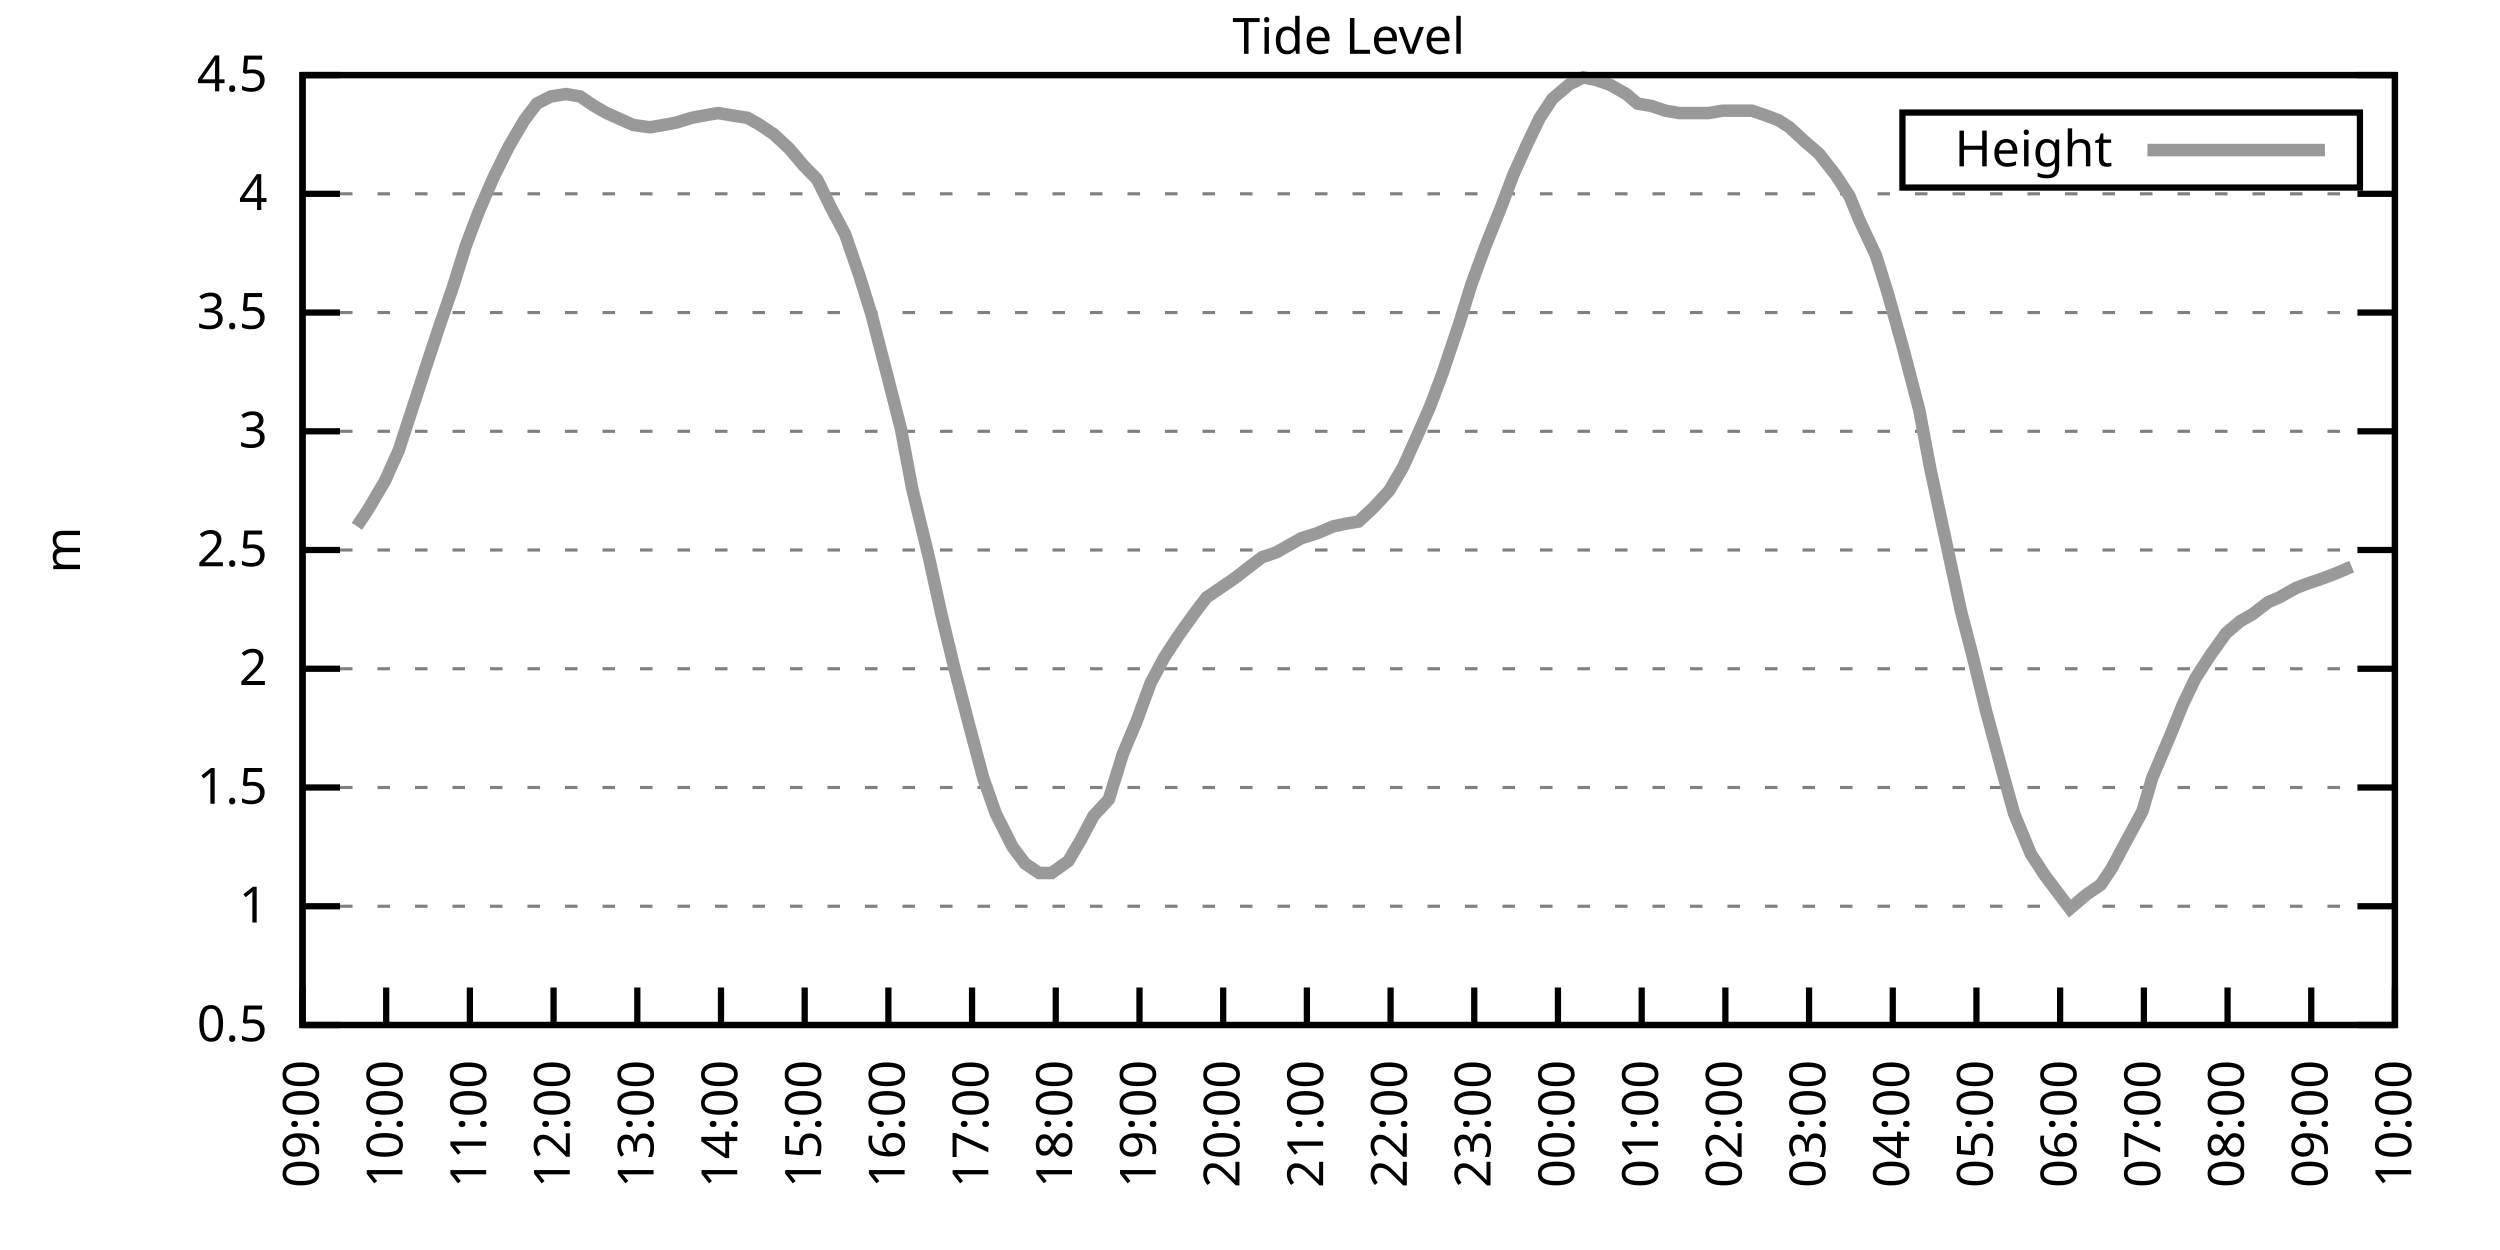
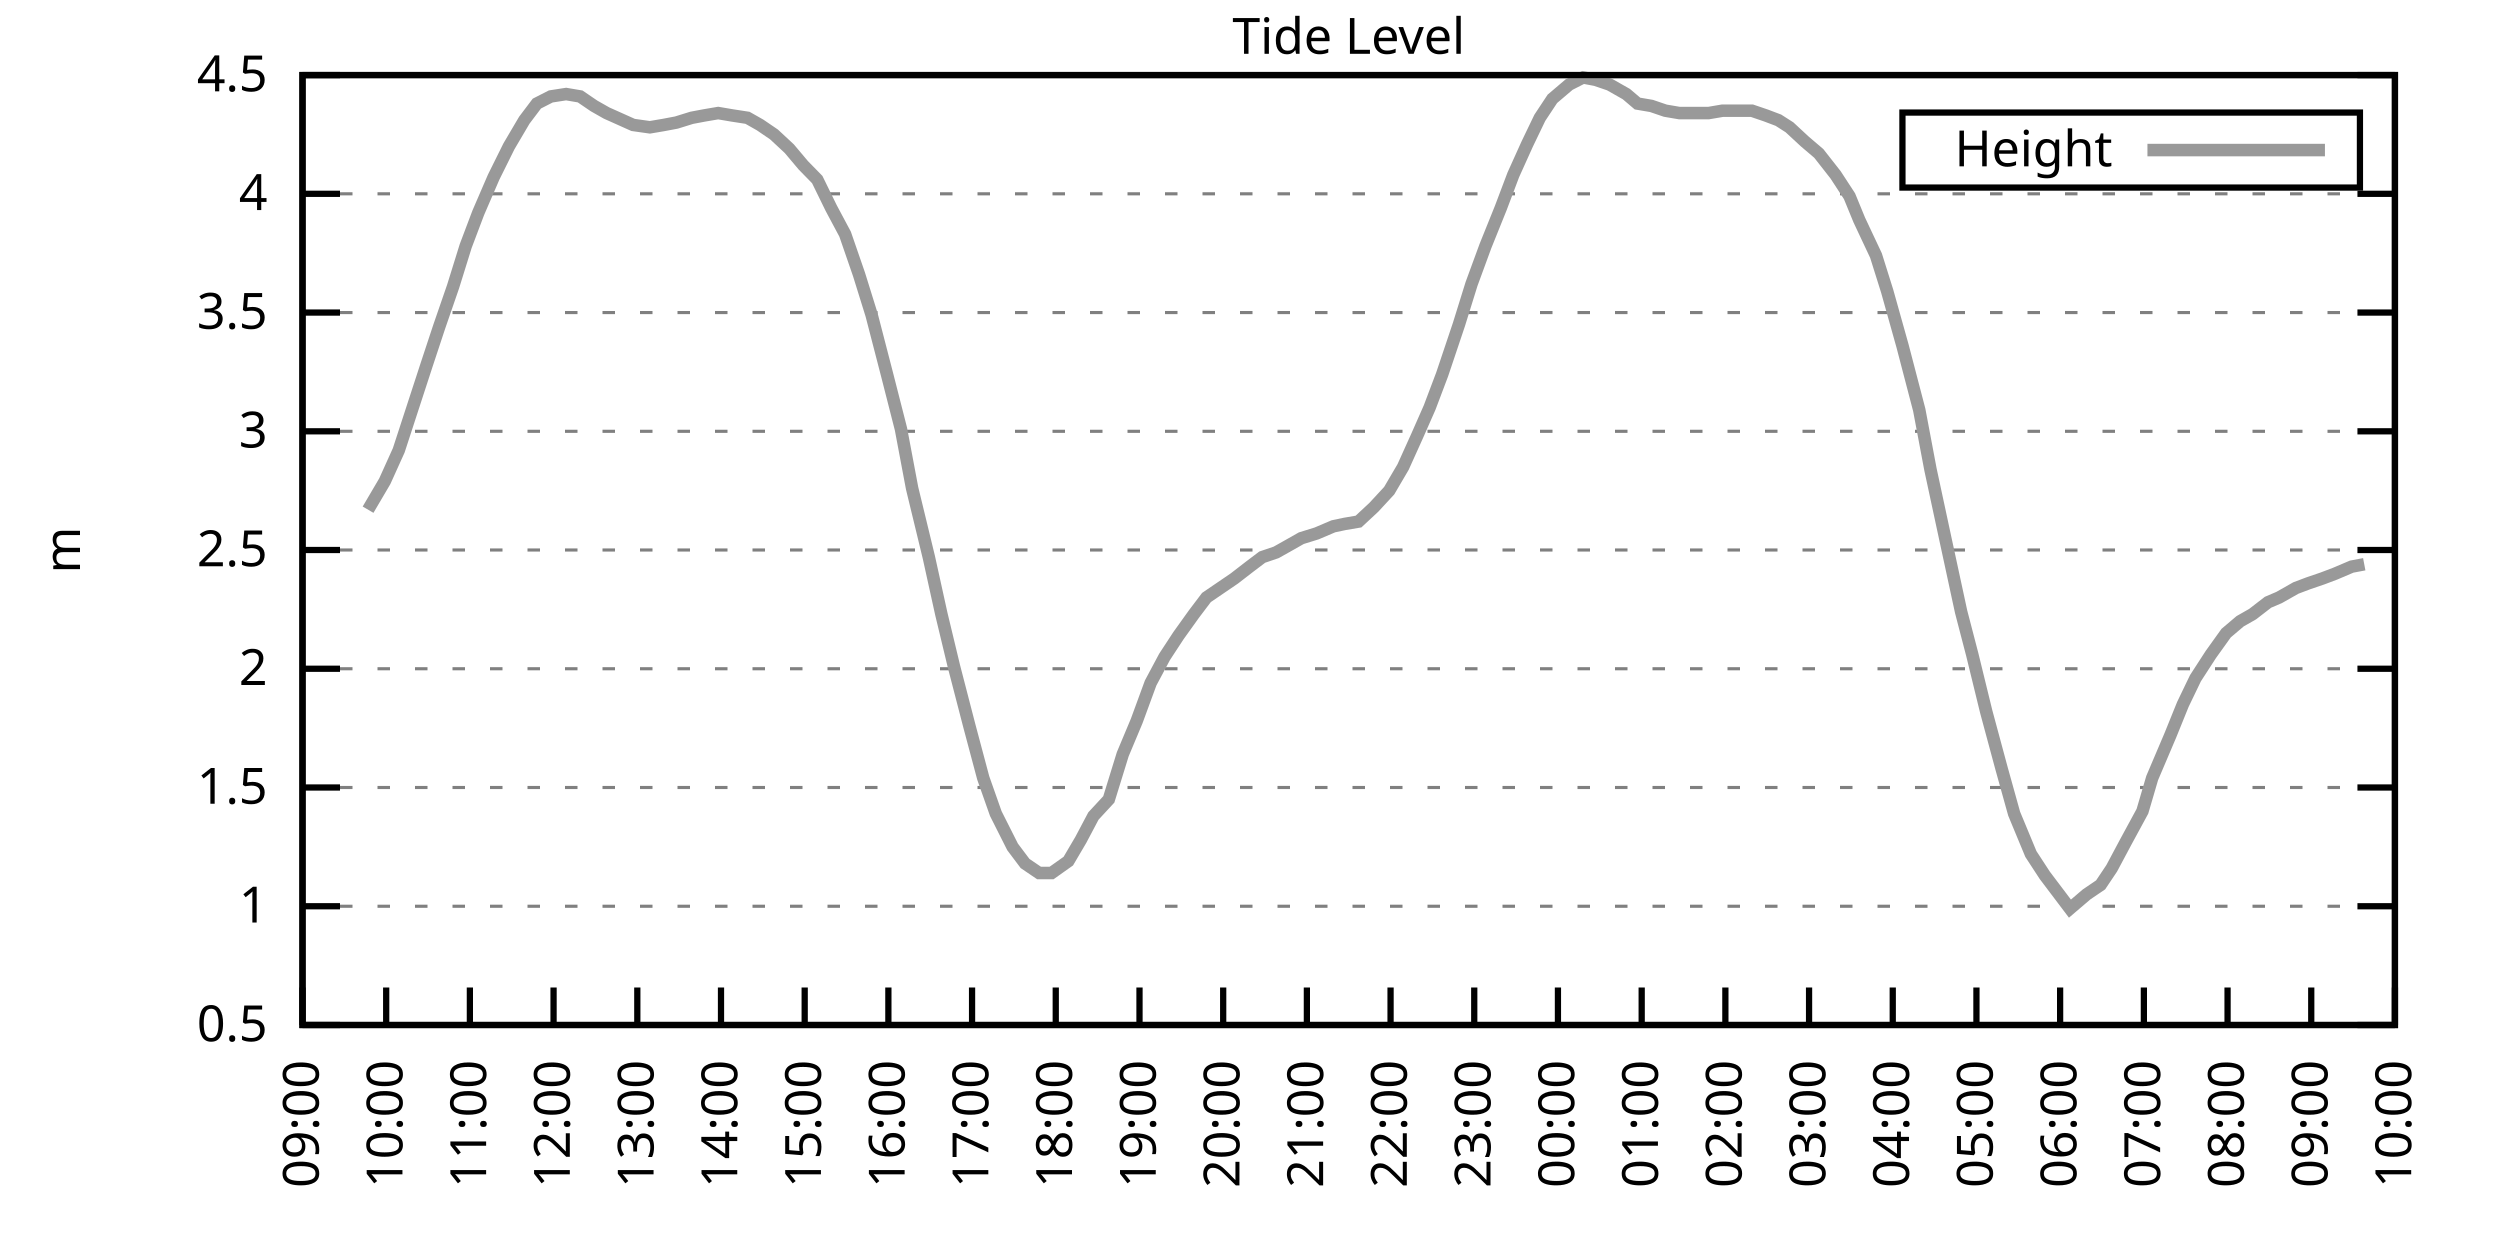
<svg xmlns="http://www.w3.org/2000/svg" xmlns:xlink="http://www.w3.org/1999/xlink" width="400" height="200" viewBox="0 0 400 200">
  <g id="gnuplot_canvas">
    <rect x="0" y="0" width="400" height="200" fill="none" />
    <defs>
      <circle id="gpDot" r="0.5" stroke-width="0.5" stroke="currentColor" />
      <path id="gpPt0" stroke-width="0.333" stroke="currentColor" d="M-1,0 h2 M0,-1 v2" />
      <path id="gpPt1" stroke-width="0.333" stroke="currentColor" d="M-1,-1 L1,1 M1,-1 L-1,1" />
      <path id="gpPt2" stroke-width="0.333" stroke="currentColor" d="M-1,0 L1,0 M0,-1 L0,1 M-1,-1 L1,1 M-1,1 L1,-1" />
      <rect id="gpPt3" stroke-width="0.333" stroke="currentColor" x="-1" y="-1" width="2" height="2" />
      <rect id="gpPt4" stroke-width="0.333" stroke="currentColor" fill="currentColor" x="-1" y="-1" width="2" height="2" />
      <circle id="gpPt5" stroke-width="0.333" stroke="currentColor" cx="0" cy="0" r="1" />
      <use xlink:href="#gpPt5" id="gpPt6" fill="currentColor" stroke="none" />
      <path id="gpPt7" stroke-width="0.333" stroke="currentColor" d="M0,-1.33 L-1.33,0.67 L1.33,0.67 z" />
      <use xlink:href="#gpPt7" id="gpPt8" fill="currentColor" stroke="none" />
      <use xlink:href="#gpPt7" id="gpPt9" stroke="currentColor" transform="rotate(180)" />
      <use xlink:href="#gpPt9" id="gpPt10" fill="currentColor" stroke="none" />
      <use xlink:href="#gpPt3" id="gpPt11" stroke="currentColor" transform="rotate(45)" />
      <use xlink:href="#gpPt11" id="gpPt12" fill="currentColor" stroke="none" />
      <path id="gpPt13" stroke-width="0.333" stroke="currentColor" d="M0,1.330 L1.265,0.411 L0.782,-1.067 L-0.782,-1.076 L-1.265,0.411 z" />
      <use xlink:href="#gpPt13" id="gpPt14" fill="currentColor" stroke="none" />
      <filter id="textbox" filterUnits="objectBoundingBox" x="0" y="0" height="1" width="1">
        <feFlood flood-color="white" flood-opacity="1" result="bgnd" />
        <feComposite in="SourceGraphic" in2="bgnd" operator="atop" />
      </filter>
      <filter id="greybox" filterUnits="objectBoundingBox" x="0" y="0" height="1" width="1">
        <feFlood flood-color="lightgrey" flood-opacity="1" result="grey" />
        <feComposite in="SourceGraphic" in2="grey" operator="atop" />
      </filter>
    </defs>
    <g fill="none" color="white" stroke="currentColor" stroke-width="1.00" stroke-linecap="butt" stroke-linejoin="miter">
</g>
    <g fill="none" color="black" stroke="currentColor" stroke-width="1.00" stroke-linecap="butt" stroke-linejoin="miter">
      <g stroke="none" shape-rendering="crispEdges">
        <polygon fill="rgb(255, 255, 255)" points="48.40,164.00 383.18,164.00 383.18,12.02 48.40,12.02 " />
      </g>
    </g>
    <g fill="none" color="black" stroke="currentColor" stroke-width="1.00" stroke-linecap="butt" stroke-linejoin="miter">
</g>
    <g fill="none" color="black" stroke="black" stroke-width="0.50" stroke-linecap="butt" stroke-linejoin="miter">
</g>
    <g fill="none" color="gray" stroke="currentColor" stroke-width="0.50" stroke-linecap="butt" stroke-linejoin="miter">
      <path stroke="gray" stroke-dasharray="2,4" class="gridline" d="M48.40,164.00 L383.19,164.00  " />
    </g>
    <g fill="none" color="gray" stroke="gray" stroke-width="1.00" stroke-linecap="butt" stroke-linejoin="miter">
</g>
    <g fill="none" color="black" stroke="currentColor" stroke-width="1.00" stroke-linecap="butt" stroke-linejoin="miter">
      <path stroke="black" d="M48.40,164.00 L54.40,164.00 M383.19,164.00 L377.19,164.00  " />
      <g transform="translate(42.80,166.60)" stroke="none" fill="black" font-family="Sans" font-size="8.00" text-anchor="end">
        <text>
          <tspan font-family="Sans"> 0.5</tspan>
        </text>
      </g>
    </g>
    <g fill="none" color="black" stroke="currentColor" stroke-width="1.00" stroke-linecap="butt" stroke-linejoin="miter">
</g>
    <g fill="none" color="black" stroke="black" stroke-width="0.50" stroke-linecap="butt" stroke-linejoin="miter">
</g>
    <g fill="none" color="gray" stroke="currentColor" stroke-width="0.50" stroke-linecap="butt" stroke-linejoin="miter">
      <path stroke="gray" stroke-dasharray="2,4" class="gridline" d="M48.40,145.00 L383.19,145.00  " />
    </g>
    <g fill="none" color="gray" stroke="gray" stroke-width="1.00" stroke-linecap="butt" stroke-linejoin="miter">
</g>
    <g fill="none" color="black" stroke="currentColor" stroke-width="1.00" stroke-linecap="butt" stroke-linejoin="miter">
      <path stroke="black" d="M48.40,145.00 L54.40,145.00 M383.19,145.00 L377.19,145.00  " />
      <g transform="translate(42.80,147.60)" stroke="none" fill="black" font-family="Sans" font-size="8.00" text-anchor="end">
        <text>
          <tspan font-family="Sans"> 1</tspan>
        </text>
      </g>
    </g>
    <g fill="none" color="black" stroke="currentColor" stroke-width="1.00" stroke-linecap="butt" stroke-linejoin="miter">
</g>
    <g fill="none" color="black" stroke="black" stroke-width="0.50" stroke-linecap="butt" stroke-linejoin="miter">
</g>
    <g fill="none" color="gray" stroke="currentColor" stroke-width="0.50" stroke-linecap="butt" stroke-linejoin="miter">
      <path stroke="gray" stroke-dasharray="2,4" class="gridline" d="M48.40,126.00 L383.19,126.00  " />
    </g>
    <g fill="none" color="gray" stroke="gray" stroke-width="1.00" stroke-linecap="butt" stroke-linejoin="miter">
</g>
    <g fill="none" color="black" stroke="currentColor" stroke-width="1.00" stroke-linecap="butt" stroke-linejoin="miter">
      <path stroke="black" d="M48.40,126.00 L54.40,126.00 M383.19,126.00 L377.19,126.00  " />
      <g transform="translate(42.80,128.60)" stroke="none" fill="black" font-family="Sans" font-size="8.00" text-anchor="end">
        <text>
          <tspan font-family="Sans"> 1.5</tspan>
        </text>
      </g>
    </g>
    <g fill="none" color="black" stroke="currentColor" stroke-width="1.00" stroke-linecap="butt" stroke-linejoin="miter">
</g>
    <g fill="none" color="black" stroke="black" stroke-width="0.50" stroke-linecap="butt" stroke-linejoin="miter">
</g>
    <g fill="none" color="gray" stroke="currentColor" stroke-width="0.50" stroke-linecap="butt" stroke-linejoin="miter">
      <path stroke="gray" stroke-dasharray="2,4" class="gridline" d="M48.40,107.00 L383.19,107.00  " />
    </g>
    <g fill="none" color="gray" stroke="gray" stroke-width="1.00" stroke-linecap="butt" stroke-linejoin="miter">
</g>
    <g fill="none" color="black" stroke="currentColor" stroke-width="1.00" stroke-linecap="butt" stroke-linejoin="miter">
      <path stroke="black" d="M48.40,107.00 L54.40,107.00 M383.19,107.00 L377.19,107.00  " />
      <g transform="translate(42.80,109.60)" stroke="none" fill="black" font-family="Sans" font-size="8.00" text-anchor="end">
        <text>
          <tspan font-family="Sans"> 2</tspan>
        </text>
      </g>
    </g>
    <g fill="none" color="black" stroke="currentColor" stroke-width="1.00" stroke-linecap="butt" stroke-linejoin="miter">
</g>
    <g fill="none" color="black" stroke="black" stroke-width="0.50" stroke-linecap="butt" stroke-linejoin="miter">
</g>
    <g fill="none" color="gray" stroke="currentColor" stroke-width="0.50" stroke-linecap="butt" stroke-linejoin="miter">
      <path stroke="gray" stroke-dasharray="2,4" class="gridline" d="M48.40,88.00 L383.19,88.00  " />
    </g>
    <g fill="none" color="gray" stroke="gray" stroke-width="1.00" stroke-linecap="butt" stroke-linejoin="miter">
</g>
    <g fill="none" color="black" stroke="currentColor" stroke-width="1.00" stroke-linecap="butt" stroke-linejoin="miter">
      <path stroke="black" d="M48.40,88.00 L54.40,88.00 M383.19,88.00 L377.19,88.00  " />
      <g transform="translate(42.80,90.60)" stroke="none" fill="black" font-family="Sans" font-size="8.00" text-anchor="end">
        <text>
          <tspan font-family="Sans"> 2.5</tspan>
        </text>
      </g>
    </g>
    <g fill="none" color="black" stroke="currentColor" stroke-width="1.00" stroke-linecap="butt" stroke-linejoin="miter">
</g>
    <g fill="none" color="black" stroke="black" stroke-width="0.50" stroke-linecap="butt" stroke-linejoin="miter">
</g>
    <g fill="none" color="gray" stroke="currentColor" stroke-width="0.50" stroke-linecap="butt" stroke-linejoin="miter">
      <path stroke="gray" stroke-dasharray="2,4" class="gridline" d="M48.40,69.01 L383.19,69.01  " />
    </g>
    <g fill="none" color="gray" stroke="gray" stroke-width="1.00" stroke-linecap="butt" stroke-linejoin="miter">
</g>
    <g fill="none" color="black" stroke="currentColor" stroke-width="1.00" stroke-linecap="butt" stroke-linejoin="miter">
      <path stroke="black" d="M48.40,69.01 L54.40,69.01 M383.19,69.01 L377.19,69.01  " />
      <g transform="translate(42.80,71.61)" stroke="none" fill="black" font-family="Sans" font-size="8.00" text-anchor="end">
        <text>
          <tspan font-family="Sans"> 3</tspan>
        </text>
      </g>
    </g>
    <g fill="none" color="black" stroke="currentColor" stroke-width="1.00" stroke-linecap="butt" stroke-linejoin="miter">
</g>
    <g fill="none" color="black" stroke="black" stroke-width="0.50" stroke-linecap="butt" stroke-linejoin="miter">
</g>
    <g fill="none" color="gray" stroke="currentColor" stroke-width="0.50" stroke-linecap="butt" stroke-linejoin="miter">
      <path stroke="gray" stroke-dasharray="2,4" class="gridline" d="M48.40,50.01 L383.19,50.01  " />
    </g>
    <g fill="none" color="gray" stroke="gray" stroke-width="1.00" stroke-linecap="butt" stroke-linejoin="miter">
</g>
    <g fill="none" color="black" stroke="currentColor" stroke-width="1.00" stroke-linecap="butt" stroke-linejoin="miter">
      <path stroke="black" d="M48.40,50.01 L54.40,50.01 M383.19,50.01 L377.19,50.01  " />
      <g transform="translate(42.80,52.61)" stroke="none" fill="black" font-family="Sans" font-size="8.00" text-anchor="end">
        <text>
          <tspan font-family="Sans"> 3.5</tspan>
        </text>
      </g>
    </g>
    <g fill="none" color="black" stroke="currentColor" stroke-width="1.00" stroke-linecap="butt" stroke-linejoin="miter">
</g>
    <g fill="none" color="black" stroke="black" stroke-width="0.50" stroke-linecap="butt" stroke-linejoin="miter">
</g>
    <g fill="none" color="gray" stroke="currentColor" stroke-width="0.50" stroke-linecap="butt" stroke-linejoin="miter">
      <path stroke="gray" stroke-dasharray="2,4" class="gridline" d="M48.40,31.01 L383.19,31.01  " />
    </g>
    <g fill="none" color="gray" stroke="gray" stroke-width="1.00" stroke-linecap="butt" stroke-linejoin="miter">
</g>
    <g fill="none" color="black" stroke="currentColor" stroke-width="1.00" stroke-linecap="butt" stroke-linejoin="miter">
      <path stroke="black" d="M48.40,31.01 L54.40,31.01 M383.19,31.01 L377.19,31.01  " />
      <g transform="translate(42.80,33.61)" stroke="none" fill="black" font-family="Sans" font-size="8.00" text-anchor="end">
        <text>
          <tspan font-family="Sans"> 4</tspan>
        </text>
      </g>
    </g>
    <g fill="none" color="black" stroke="currentColor" stroke-width="1.00" stroke-linecap="butt" stroke-linejoin="miter">
</g>
    <g fill="none" color="black" stroke="black" stroke-width="0.50" stroke-linecap="butt" stroke-linejoin="miter">
</g>
    <g fill="none" color="gray" stroke="currentColor" stroke-width="0.50" stroke-linecap="butt" stroke-linejoin="miter">
      <path stroke="gray" stroke-dasharray="2,4" class="gridline" d="M48.40,12.01 L383.19,12.01  " />
    </g>
    <g fill="none" color="gray" stroke="gray" stroke-width="1.00" stroke-linecap="butt" stroke-linejoin="miter">
</g>
    <g fill="none" color="black" stroke="currentColor" stroke-width="1.00" stroke-linecap="butt" stroke-linejoin="miter">
      <path stroke="black" d="M48.40,12.01 L54.40,12.01 M383.19,12.01 L377.19,12.01  " />
      <g transform="translate(42.80,14.61)" stroke="none" fill="black" font-family="Sans" font-size="8.00" text-anchor="end">
        <text>
          <tspan font-family="Sans"> 4.5</tspan>
        </text>
      </g>
    </g>
    <g fill="none" color="black" stroke="currentColor" stroke-width="1.00" stroke-linecap="butt" stroke-linejoin="miter">
      <path stroke="black" d="M48.40,164.00 L48.40,158.00  " />
      <g transform="translate(51.00,169.60) rotate(270.00)" stroke="none" fill="black" font-family="Sans" font-size="8.00" text-anchor="end">
        <text>
          <tspan font-family="Sans">09:00</tspan>
        </text>
      </g>
    </g>
    <g fill="none" color="black" stroke="currentColor" stroke-width="1.00" stroke-linecap="butt" stroke-linejoin="miter">
      <path stroke="black" d="M61.79,164.00 L61.79,158.00  " />
      <g transform="translate(64.39,169.60) rotate(270.00)" stroke="none" fill="black" font-family="Sans" font-size="8.00" text-anchor="end">
        <text>
          <tspan font-family="Sans">10:00</tspan>
        </text>
      </g>
    </g>
    <g fill="none" color="black" stroke="currentColor" stroke-width="1.00" stroke-linecap="butt" stroke-linejoin="miter">
      <path stroke="black" d="M75.18,164.00 L75.18,158.00  " />
      <g transform="translate(77.78,169.60) rotate(270.00)" stroke="none" fill="black" font-family="Sans" font-size="8.00" text-anchor="end">
        <text>
          <tspan font-family="Sans">11:00</tspan>
        </text>
      </g>
    </g>
    <g fill="none" color="black" stroke="currentColor" stroke-width="1.00" stroke-linecap="butt" stroke-linejoin="miter">
      <path stroke="black" d="M88.57,164.00 L88.57,158.00  " />
      <g transform="translate(91.17,169.60) rotate(270.00)" stroke="none" fill="black" font-family="Sans" font-size="8.00" text-anchor="end">
        <text>
          <tspan font-family="Sans">12:00</tspan>
        </text>
      </g>
    </g>
    <g fill="none" color="black" stroke="currentColor" stroke-width="1.00" stroke-linecap="butt" stroke-linejoin="miter">
      <path stroke="black" d="M101.97,164.00 L101.97,158.00  " />
      <g transform="translate(104.57,169.60) rotate(270.00)" stroke="none" fill="black" font-family="Sans" font-size="8.00" text-anchor="end">
        <text>
          <tspan font-family="Sans">13:00</tspan>
        </text>
      </g>
    </g>
    <g fill="none" color="black" stroke="currentColor" stroke-width="1.00" stroke-linecap="butt" stroke-linejoin="miter">
      <path stroke="black" d="M115.36,164.00 L115.36,158.00  " />
      <g transform="translate(117.96,169.60) rotate(270.00)" stroke="none" fill="black" font-family="Sans" font-size="8.00" text-anchor="end">
        <text>
          <tspan font-family="Sans">14:00</tspan>
        </text>
      </g>
    </g>
    <g fill="none" color="black" stroke="currentColor" stroke-width="1.00" stroke-linecap="butt" stroke-linejoin="miter">
      <path stroke="black" d="M128.75,164.00 L128.75,158.00  " />
      <g transform="translate(131.35,169.60) rotate(270.00)" stroke="none" fill="black" font-family="Sans" font-size="8.00" text-anchor="end">
        <text>
          <tspan font-family="Sans">15:00</tspan>
        </text>
      </g>
    </g>
    <g fill="none" color="black" stroke="currentColor" stroke-width="1.00" stroke-linecap="butt" stroke-linejoin="miter">
      <path stroke="black" d="M142.14,164.00 L142.14,158.00  " />
      <g transform="translate(144.74,169.60) rotate(270.00)" stroke="none" fill="black" font-family="Sans" font-size="8.00" text-anchor="end">
        <text>
          <tspan font-family="Sans">16:00</tspan>
        </text>
      </g>
    </g>
    <g fill="none" color="black" stroke="currentColor" stroke-width="1.00" stroke-linecap="butt" stroke-linejoin="miter">
      <path stroke="black" d="M155.53,164.00 L155.53,158.00  " />
      <g transform="translate(158.13,169.60) rotate(270.00)" stroke="none" fill="black" font-family="Sans" font-size="8.00" text-anchor="end">
        <text>
          <tspan font-family="Sans">17:00</tspan>
        </text>
      </g>
    </g>
    <g fill="none" color="black" stroke="currentColor" stroke-width="1.00" stroke-linecap="butt" stroke-linejoin="miter">
      <path stroke="black" d="M168.92,164.00 L168.92,158.00  " />
      <g transform="translate(171.52,169.60) rotate(270.00)" stroke="none" fill="black" font-family="Sans" font-size="8.00" text-anchor="end">
        <text>
          <tspan font-family="Sans">18:00</tspan>
        </text>
      </g>
    </g>
    <g fill="none" color="black" stroke="currentColor" stroke-width="1.00" stroke-linecap="butt" stroke-linejoin="miter">
      <path stroke="black" d="M182.32,164.00 L182.32,158.00  " />
      <g transform="translate(184.92,169.60) rotate(270.00)" stroke="none" fill="black" font-family="Sans" font-size="8.00" text-anchor="end">
        <text>
          <tspan font-family="Sans">19:00</tspan>
        </text>
      </g>
    </g>
    <g fill="none" color="black" stroke="currentColor" stroke-width="1.00" stroke-linecap="butt" stroke-linejoin="miter">
      <path stroke="black" d="M195.71,164.00 L195.71,158.00  " />
      <g transform="translate(198.31,169.60) rotate(270.00)" stroke="none" fill="black" font-family="Sans" font-size="8.00" text-anchor="end">
        <text>
          <tspan font-family="Sans">20:00</tspan>
        </text>
      </g>
    </g>
    <g fill="none" color="black" stroke="currentColor" stroke-width="1.00" stroke-linecap="butt" stroke-linejoin="miter">
      <path stroke="black" d="M209.10,164.00 L209.10,158.00  " />
      <g transform="translate(211.70,169.60) rotate(270.00)" stroke="none" fill="black" font-family="Sans" font-size="8.00" text-anchor="end">
        <text>
          <tspan font-family="Sans">21:00</tspan>
        </text>
      </g>
    </g>
    <g fill="none" color="black" stroke="currentColor" stroke-width="1.00" stroke-linecap="butt" stroke-linejoin="miter">
      <path stroke="black" d="M222.49,164.00 L222.49,158.00  " />
      <g transform="translate(225.09,169.60) rotate(270.00)" stroke="none" fill="black" font-family="Sans" font-size="8.00" text-anchor="end">
        <text>
          <tspan font-family="Sans">22:00</tspan>
        </text>
      </g>
    </g>
    <g fill="none" color="black" stroke="currentColor" stroke-width="1.00" stroke-linecap="butt" stroke-linejoin="miter">
      <path stroke="black" d="M235.88,164.00 L235.88,158.00  " />
      <g transform="translate(238.48,169.60) rotate(270.00)" stroke="none" fill="black" font-family="Sans" font-size="8.00" text-anchor="end">
        <text>
          <tspan font-family="Sans">23:00</tspan>
        </text>
      </g>
    </g>
    <g fill="none" color="black" stroke="currentColor" stroke-width="1.00" stroke-linecap="butt" stroke-linejoin="miter">
      <path stroke="black" d="M249.27,164.00 L249.27,158.00  " />
      <g transform="translate(251.87,169.60) rotate(270.00)" stroke="none" fill="black" font-family="Sans" font-size="8.00" text-anchor="end">
        <text>
          <tspan font-family="Sans">00:00</tspan>
        </text>
      </g>
    </g>
    <g fill="none" color="black" stroke="currentColor" stroke-width="1.00" stroke-linecap="butt" stroke-linejoin="miter">
      <path stroke="black" d="M262.67,164.00 L262.67,158.00  " />
      <g transform="translate(265.27,169.60) rotate(270.00)" stroke="none" fill="black" font-family="Sans" font-size="8.00" text-anchor="end">
        <text>
          <tspan font-family="Sans">01:00</tspan>
        </text>
      </g>
    </g>
    <g fill="none" color="black" stroke="currentColor" stroke-width="1.00" stroke-linecap="butt" stroke-linejoin="miter">
      <path stroke="black" d="M276.06,164.00 L276.06,158.00  " />
      <g transform="translate(278.66,169.60) rotate(270.00)" stroke="none" fill="black" font-family="Sans" font-size="8.00" text-anchor="end">
        <text>
          <tspan font-family="Sans">02:00</tspan>
        </text>
      </g>
    </g>
    <g fill="none" color="black" stroke="currentColor" stroke-width="1.00" stroke-linecap="butt" stroke-linejoin="miter">
      <path stroke="black" d="M289.45,164.00 L289.45,158.00  " />
      <g transform="translate(292.05,169.60) rotate(270.00)" stroke="none" fill="black" font-family="Sans" font-size="8.00" text-anchor="end">
        <text>
          <tspan font-family="Sans">03:00</tspan>
        </text>
      </g>
    </g>
    <g fill="none" color="black" stroke="currentColor" stroke-width="1.00" stroke-linecap="butt" stroke-linejoin="miter">
      <path stroke="black" d="M302.84,164.00 L302.84,158.00  " />
      <g transform="translate(305.44,169.60) rotate(270.00)" stroke="none" fill="black" font-family="Sans" font-size="8.00" text-anchor="end">
        <text>
          <tspan font-family="Sans">04:00</tspan>
        </text>
      </g>
    </g>
    <g fill="none" color="black" stroke="currentColor" stroke-width="1.00" stroke-linecap="butt" stroke-linejoin="miter">
      <path stroke="black" d="M316.23,164.00 L316.23,158.00  " />
      <g transform="translate(318.83,169.60) rotate(270.00)" stroke="none" fill="black" font-family="Sans" font-size="8.00" text-anchor="end">
        <text>
          <tspan font-family="Sans">05:00</tspan>
        </text>
      </g>
    </g>
    <g fill="none" color="black" stroke="currentColor" stroke-width="1.00" stroke-linecap="butt" stroke-linejoin="miter">
      <path stroke="black" d="M329.62,164.00 L329.62,158.00  " />
      <g transform="translate(332.22,169.60) rotate(270.00)" stroke="none" fill="black" font-family="Sans" font-size="8.00" text-anchor="end">
        <text>
          <tspan font-family="Sans">06:00</tspan>
        </text>
      </g>
    </g>
    <g fill="none" color="black" stroke="currentColor" stroke-width="1.00" stroke-linecap="butt" stroke-linejoin="miter">
      <path stroke="black" d="M343.02,164.00 L343.02,158.00  " />
      <g transform="translate(345.62,169.60) rotate(270.00)" stroke="none" fill="black" font-family="Sans" font-size="8.00" text-anchor="end">
        <text>
          <tspan font-family="Sans">07:00</tspan>
        </text>
      </g>
    </g>
    <g fill="none" color="black" stroke="currentColor" stroke-width="1.00" stroke-linecap="butt" stroke-linejoin="miter">
      <path stroke="black" d="M356.41,164.00 L356.41,158.00  " />
      <g transform="translate(359.01,169.60) rotate(270.00)" stroke="none" fill="black" font-family="Sans" font-size="8.00" text-anchor="end">
        <text>
          <tspan font-family="Sans">08:00</tspan>
        </text>
      </g>
    </g>
    <g fill="none" color="black" stroke="currentColor" stroke-width="1.00" stroke-linecap="butt" stroke-linejoin="miter">
      <path stroke="black" d="M369.80,164.00 L369.80,158.00  " />
      <g transform="translate(372.40,169.60) rotate(270.00)" stroke="none" fill="black" font-family="Sans" font-size="8.00" text-anchor="end">
        <text>
          <tspan font-family="Sans">09:00</tspan>
        </text>
      </g>
    </g>
    <g fill="none" color="black" stroke="currentColor" stroke-width="1.00" stroke-linecap="butt" stroke-linejoin="miter">
      <path stroke="black" d="M383.19,164.00 L383.19,158.00  " />
      <g transform="translate(385.79,169.60) rotate(270.00)" stroke="none" fill="black" font-family="Sans" font-size="8.00" text-anchor="end">
        <text>
          <tspan font-family="Sans">10:00</tspan>
        </text>
      </g>
    </g>
    <g fill="none" color="black" stroke="currentColor" stroke-width="1.00" stroke-linecap="butt" stroke-linejoin="miter">
</g>
    <g fill="none" color="black" stroke="currentColor" stroke-width="1.00" stroke-linecap="butt" stroke-linejoin="miter">
      <path stroke="black" d="M48.40,12.01 L48.40,164.00 L383.19,164.00 L383.19,12.01 L48.40,12.01 Z  " />
    </g>
    <g fill="none" color="black" stroke="currentColor" stroke-width="1.00" stroke-linecap="butt" stroke-linejoin="miter">
</g>
    <g fill="none" color="black" stroke="currentColor" stroke-width="1.00" stroke-linecap="butt" stroke-linejoin="miter">
      <path stroke="black" d="M304.39,30.01 L304.39,18.01 L377.59,18.01 L377.59,30.01 L304.39,30.01 Z  " />
    </g>
    <g id="Tide_level_plot_1">
      <g fill="none" color="white" stroke="black" stroke-width="2.00" stroke-linecap="butt" stroke-linejoin="miter">
</g>
      <g fill="none" color="black" stroke="currentColor" stroke-width="2.00" stroke-linecap="butt" stroke-linejoin="miter">
        <g transform="translate(337.99,26.61)" stroke="none" fill="black" font-family="Sans" font-size="8.00" text-anchor="end">
          <text>
            <tspan font-family="Sans">Height</tspan>
          </text>
        </g>
      </g>
      <g fill="none" color="black" stroke="currentColor" stroke-width="2.00" stroke-linecap="butt" stroke-linejoin="miter">
-         <path stroke="rgb(153, 153, 153)" d="M343.59,24.01 L371.99,24.01 M57.10,84.21 L58.89,81.55 L61.57,76.99 L63.80,72.05 L66.03,65.21 L68.26,58.37   L70.27,52.29 L72.50,45.83 L74.51,39.37 L76.52,34.05 L78.98,28.35 L81.43,23.41 L83.89,19.23 L85.90,16.57   L88.13,15.43 L90.58,15.05 L92.82,15.43 L95.05,16.95 L97.06,18.09 L101.30,19.99 L103.98,20.37 L106.21,19.99   L108.22,19.61 L110.67,18.85 L112.68,18.47 L114.91,18.09 L117.14,18.47 L119.60,18.85 L121.61,19.99 L123.84,21.51   L126.29,23.79 L128.53,26.45 L130.76,28.73 L132.99,33.29 L135.22,37.47 L137.45,43.93 L139.46,50.39 L141.92,59.89   L144.15,68.63 L145.94,78.13 L148.61,89.14 L150.62,98.26 L152.63,106.62 L155.09,116.12 L157.32,124.48 L159.33,130.18   L162.01,135.50 L164.01,138.16 L166.25,139.68 L168.25,139.68 L170.93,137.78 L172.94,134.36 L174.95,130.56 L177.41,127.90   L179.64,120.68 L181.87,115.36 L184.10,109.28 L186.33,105.10 L188.57,101.68 L191.02,98.26 L193.03,95.60 L195.26,94.08   L197.49,92.56 L199.95,90.66 L201.96,89.14 L204.19,88.38 L206.20,87.25 L208.21,86.11 L210.66,85.35 L213.34,84.21   L215.13,83.83 L217.36,83.45 L219.81,81.17 L222.27,78.51 L224.50,74.71 L226.73,69.77 L228.74,65.21 L230.75,59.89   L233.43,51.91 L235.44,45.45 L237.67,39.37 L240.12,33.29 L242.13,27.97 L244.36,23.03 L246.37,18.85 L248.38,15.81   L251.06,13.53 L253.29,12.39 L255.30,12.77 L257.53,13.53 L260.21,15.05 L262.00,16.57 L264.23,16.95 L266.46,17.71   L268.69,18.09 L270.92,18.09 L273.38,18.09 L275.61,17.71 L277.40,17.71 L280.30,17.71 L282.53,18.47 L284.54,19.23   L286.32,20.37 L288.78,22.65 L291.01,24.55 L293.69,27.97 L295.92,31.39 L297.48,35.19 L300.16,40.89 L301.95,46.59   L304.40,55.33 L307.08,65.59 L308.87,75.09 L311.32,86.49 L313.78,97.88 L315.56,104.72 L317.79,113.84 L320.25,122.96   L322.26,130.18 L324.94,136.64 L327.17,140.06 L329.18,142.72 L331.19,145.38 L333.86,143.10 L336.10,141.58 L337.88,138.92   L340.11,134.74 L342.79,129.80 L344.35,124.48 L347.26,117.64 L349.26,112.70 L351.27,108.52 L353.73,104.72 L356.18,101.30   L358.42,99.40 L360.42,98.26 L362.88,96.36 L364.66,95.60 L367.34,94.08 L369.35,93.32 L371.58,92.56 L373.59,91.80   L376.27,90.66  " />
+         <path stroke="rgb(153, 153, 153)" d="M343.59,24.01 L371.99,24.01 M58.89,81.55 L61.57,76.99 L63.80,72.05 L66.03,65.21 L68.26,58.37 L70.27,52.29   L72.50,45.83 L74.51,39.37 L76.52,34.05 L78.98,28.35 L81.43,23.41 L83.89,19.23 L85.90,16.57 L88.13,15.43   L90.58,15.05 L92.82,15.43 L95.05,16.95 L97.06,18.09 L101.30,19.99 L103.98,20.37 L106.21,19.99 L108.22,19.61   L110.67,18.85 L112.68,18.47 L114.91,18.09 L117.14,18.47 L119.60,18.85 L121.61,19.99 L123.84,21.51 L126.29,23.79   L128.53,26.45 L130.76,28.73 L132.99,33.29 L135.22,37.47 L137.45,43.93 L139.46,50.39 L141.92,59.89 L144.15,68.63   L145.94,78.13 L148.61,89.14 L150.62,98.26 L152.63,106.62 L155.09,116.12 L157.32,124.48 L159.33,130.18 L162.01,135.50   L164.01,138.16 L166.25,139.68 L168.25,139.68 L170.93,137.78 L172.94,134.36 L174.95,130.56 L177.41,127.90 L179.64,120.68   L181.87,115.36 L184.10,109.28 L186.33,105.10 L188.57,101.68 L191.02,98.26 L193.03,95.60 L195.26,94.08 L197.49,92.56   L199.95,90.66 L201.96,89.14 L204.19,88.38 L206.20,87.25 L208.21,86.11 L210.66,85.35 L213.34,84.21 L215.13,83.83   L217.36,83.45 L219.81,81.17 L222.27,78.51 L224.50,74.71 L226.73,69.77 L228.74,65.21 L230.75,59.89 L233.43,51.91   L235.44,45.45 L237.67,39.37 L240.12,33.29 L242.13,27.97 L244.36,23.03 L246.37,18.85 L248.38,15.81 L251.06,13.53   L253.29,12.39 L255.30,12.77 L257.53,13.53 L260.21,15.05 L262.00,16.57 L264.23,16.95 L266.46,17.71 L268.69,18.09   L270.92,18.09 L273.38,18.09 L275.61,17.71 L277.40,17.71 L280.30,17.71 L282.53,18.47 L284.54,19.23 L286.32,20.37   L288.78,22.65 L291.01,24.55 L293.69,27.97 L295.92,31.39 L297.48,35.19 L300.16,40.89 L301.95,46.59 L304.40,55.33   L307.08,65.59 L308.87,75.09 L311.32,86.49 L313.78,97.88 L315.56,104.72 L317.79,113.84 L320.25,122.96 L322.26,130.18   L324.94,136.64 L327.17,140.06 L329.18,142.72 L331.19,145.38 L333.86,143.10 L336.10,141.58 L337.88,138.92 L340.11,134.74   L342.79,129.80 L344.35,124.48 L347.26,117.64 L349.26,112.70 L351.27,108.52 L353.73,104.72 L356.18,101.30 L358.42,99.40   L360.42,98.26 L362.88,96.36 L364.66,95.60 L367.34,94.08 L369.35,93.32 L371.58,92.56 L373.59,91.80 L376.27,90.66   L378.28,90.28  " />
      </g>
    </g>
    <g fill="none" color="black" stroke="currentColor" stroke-width="2.00" stroke-linecap="butt" stroke-linejoin="miter">
</g>
    <g fill="none" color="black" stroke="black" stroke-width="1.00" stroke-linecap="butt" stroke-linejoin="miter">
</g>
    <g fill="none" color="black" stroke="currentColor" stroke-width="1.00" stroke-linecap="butt" stroke-linejoin="miter">
      <path stroke="black" d="M48.40,12.01 L48.40,164.00 L383.19,164.00 L383.19,12.01 L48.40,12.01 Z  " />
      <g transform="translate(12.80,88.01) rotate(270.00)" stroke="none" fill="black" font-family="Sans" font-size="8.00" text-anchor="middle">
        <text>
          <tspan font-family="Sans">m</tspan>
        </text>
      </g>
    </g>
    <g fill="none" color="black" stroke="currentColor" stroke-width="1.00" stroke-linecap="butt" stroke-linejoin="miter">
</g>
    <g fill="none" color="black" stroke="currentColor" stroke-width="1.00" stroke-linecap="butt" stroke-linejoin="miter">
      <g transform="translate(215.79,8.61)" stroke="none" fill="black" font-family="Sans" font-size="8.00" text-anchor="middle">
        <text>
          <tspan font-family="Sans">Tide Level</tspan>
        </text>
      </g>
    </g>
    <g fill="none" color="black" stroke="currentColor" stroke-width="1.00" stroke-linecap="butt" stroke-linejoin="miter">
</g>
  </g>
</svg>
